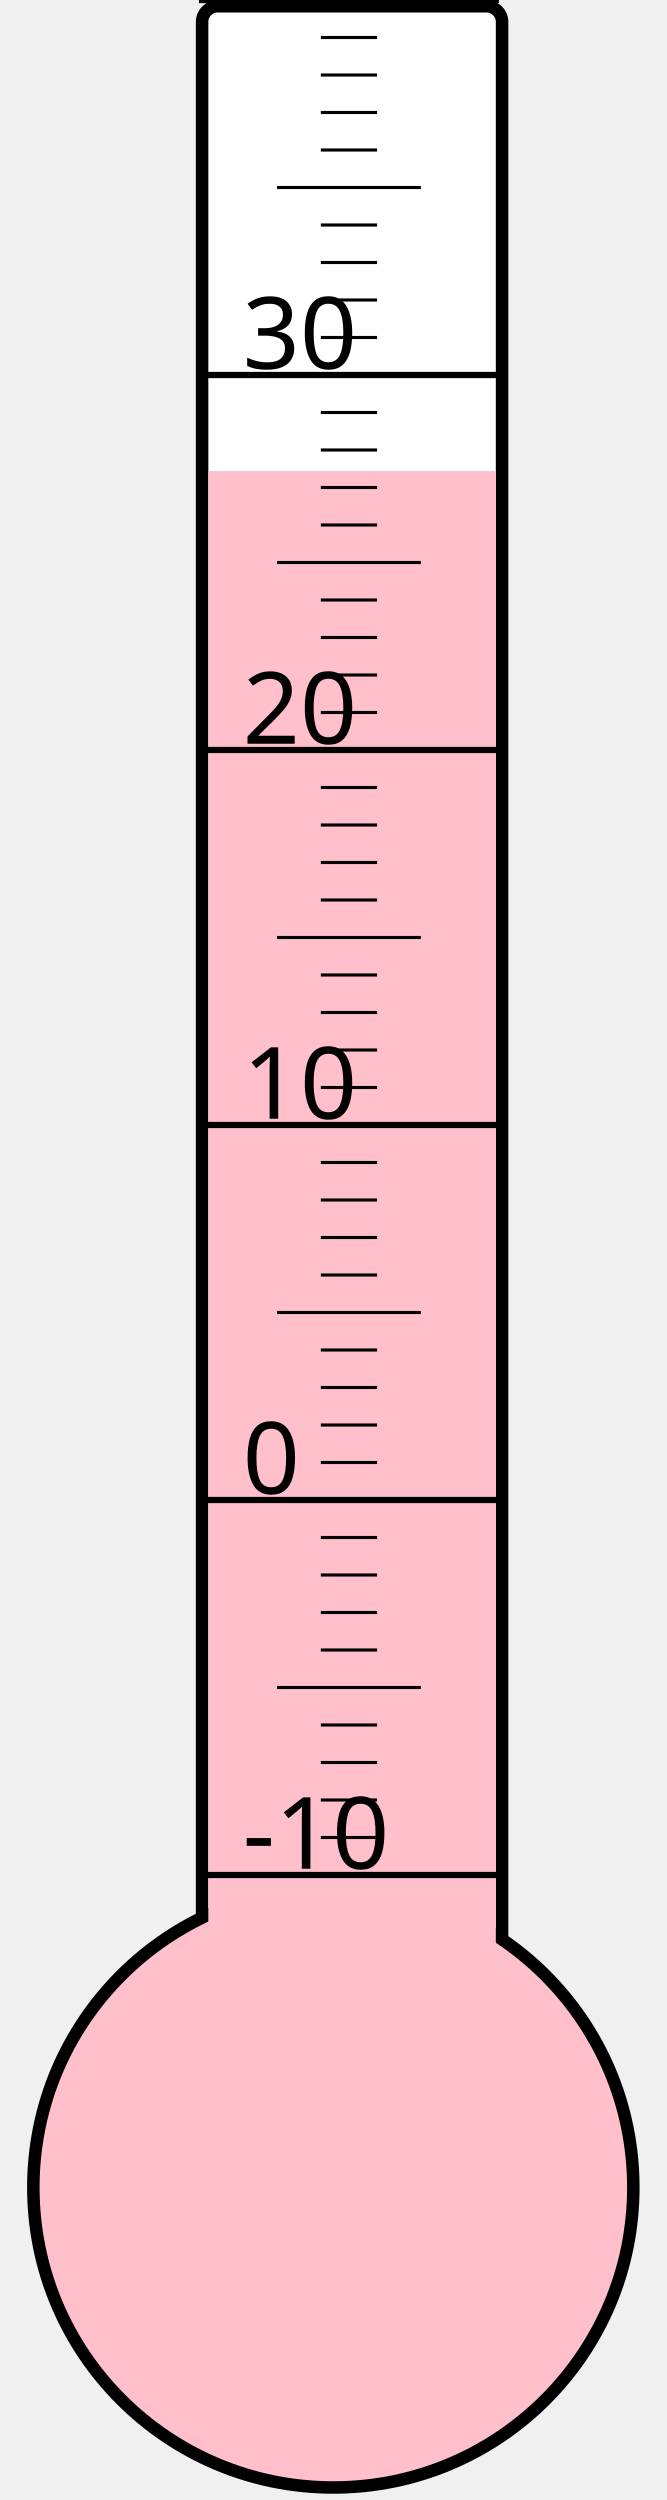
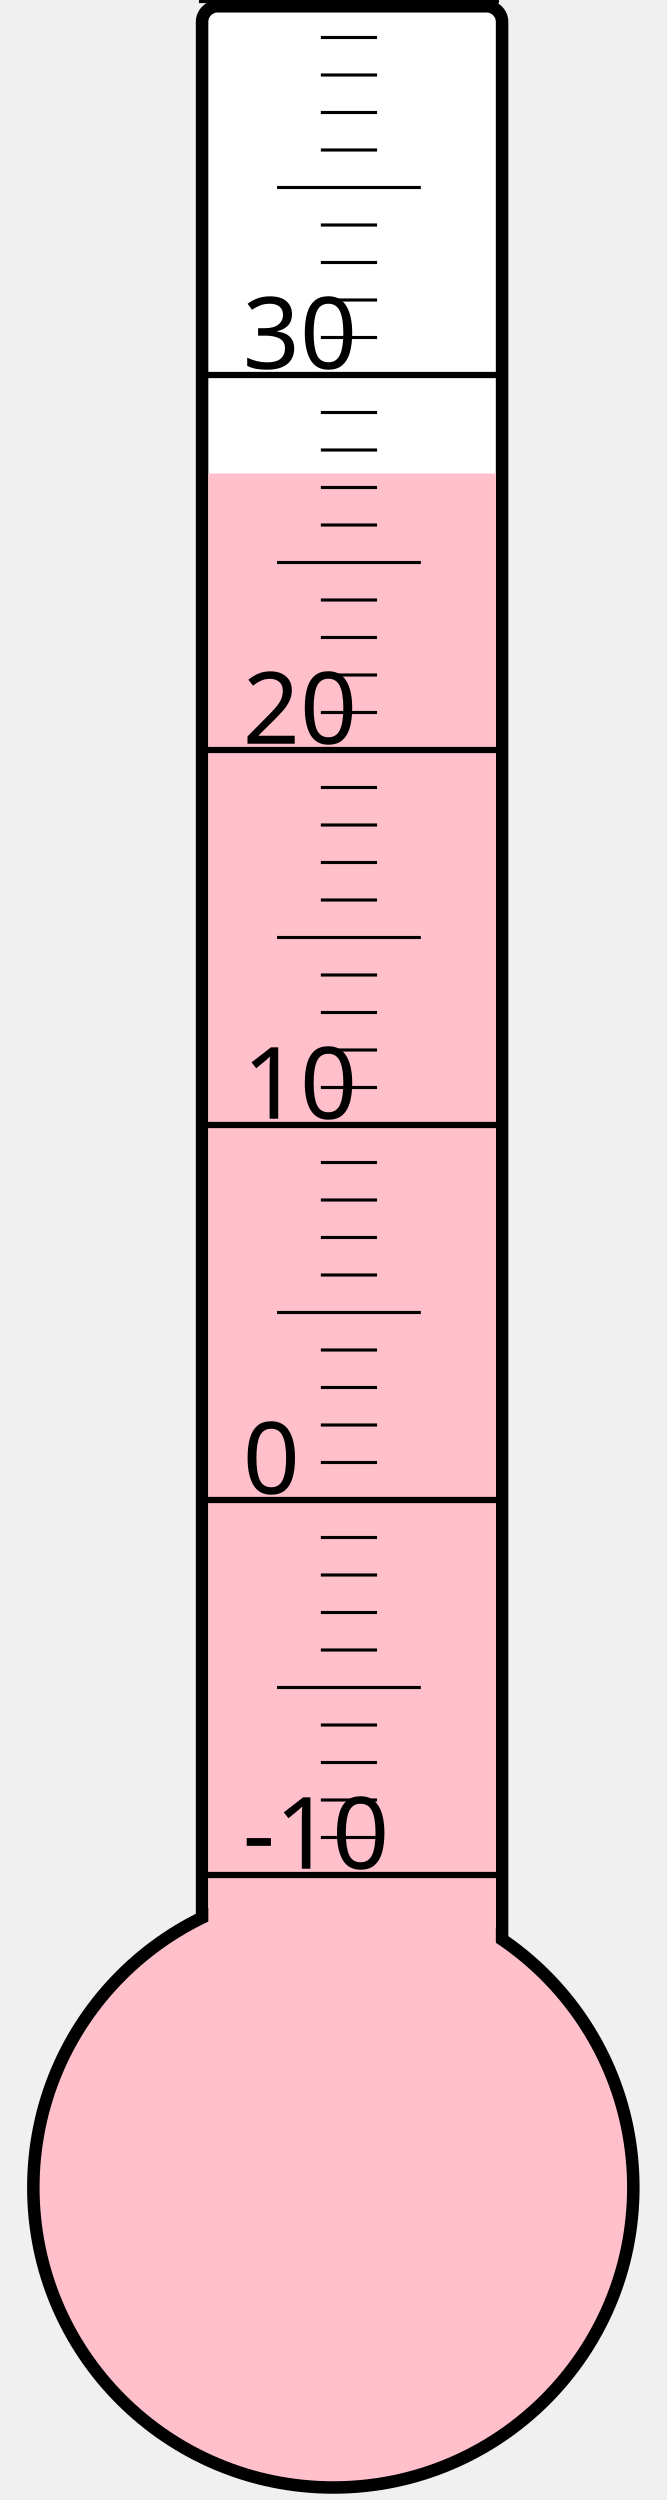
<svg xmlns="http://www.w3.org/2000/svg" width="40px" height="150px" viewBox="0 0 200 800">
  <rect width="200" height="800" x="0" y="0" style="fill: #ffffeb; fill-opacity: 0;" />
  <rect width="96" height="680" x="58" y="2" rx="5" ry="5" style="fill: white; fill-opacity: 1; stroke: black; stroke-width: 4;" />
  <circle cx="100" cy="700" r="96" style="fill: pink; stroke: black; stroke-width: 4;" />
-   <rect width="92" height="549.25" x="60" y="150.75" style="fill: pink; fill-opacity: 1; stroke-width: 0;" />
+   <rect width="92" height="548.5" x="60" y="151.5" style="fill: pink; fill-opacity: 1; stroke-width: 0;" />
  <text x="71" y="598" style="font-family: sans-serif; font-size: 24pt;">-10</text>
  <text x="71" y="478" style="font-family: sans-serif; font-size: 24pt;">0</text>
  <text x="71" y="358" style="font-family: sans-serif; font-size: 24pt;">10</text>
  <text x="71" y="238" style="font-family: sans-serif; font-size: 24pt;">20</text>
  <text x="71" y="118" style="font-family: sans-serif; font-size: 24pt;">30</text>
  <g style="stroke: black;">
    <line x1="57" y1="600" x2="153" y2="600" style="stroke-width: 2;" />
    <line x1="96" y1="588" x2="114" y2="588" style="stroke-width: 1;" />
    <line x1="96" y1="576" x2="114" y2="576" style="stroke-width: 1;" />
    <line x1="96" y1="564" x2="114" y2="564" style="stroke-width: 1;" />
    <line x1="96" y1="552" x2="114" y2="552" style="stroke-width: 1;" />
    <line x1="82" y1="540" x2="128" y2="540" style="stroke-width: 1;" />
    <line x1="96" y1="528" x2="114" y2="528" style="stroke-width: 1;" />
    <line x1="96" y1="516" x2="114" y2="516" style="stroke-width: 1;" />
    <line x1="96" y1="504" x2="114" y2="504" style="stroke-width: 1;" />
    <line x1="96" y1="492" x2="114" y2="492" style="stroke-width: 1;" />
    <line x1="57" y1="480" x2="153" y2="480" style="stroke-width: 2;" />
    <line x1="96" y1="468" x2="114" y2="468" style="stroke-width: 1;" />
    <line x1="96" y1="456" x2="114" y2="456" style="stroke-width: 1;" />
    <line x1="96" y1="444" x2="114" y2="444" style="stroke-width: 1;" />
    <line x1="96" y1="432" x2="114" y2="432" style="stroke-width: 1;" />
    <line x1="82" y1="420" x2="128" y2="420" style="stroke-width: 1;" />
    <line x1="96" y1="408" x2="114" y2="408" style="stroke-width: 1;" />
    <line x1="96" y1="396" x2="114" y2="396" style="stroke-width: 1;" />
    <line x1="96" y1="384" x2="114" y2="384" style="stroke-width: 1;" />
    <line x1="96" y1="372" x2="114" y2="372" style="stroke-width: 1;" />
    <line x1="57" y1="360" x2="153" y2="360" style="stroke-width: 2;" />
    <line x1="96" y1="348" x2="114" y2="348" style="stroke-width: 1;" />
    <line x1="96" y1="336" x2="114" y2="336" style="stroke-width: 1;" />
    <line x1="96" y1="324" x2="114" y2="324" style="stroke-width: 1;" />
    <line x1="96" y1="312" x2="114" y2="312" style="stroke-width: 1;" />
    <line x1="82" y1="300" x2="128" y2="300" style="stroke-width: 1;" />
    <line x1="96" y1="288" x2="114" y2="288" style="stroke-width: 1;" />
    <line x1="96" y1="276" x2="114" y2="276" style="stroke-width: 1;" />
    <line x1="96" y1="264" x2="114" y2="264" style="stroke-width: 1;" />
    <line x1="96" y1="252" x2="114" y2="252" style="stroke-width: 1;" />
    <line x1="57" y1="240" x2="153" y2="240" style="stroke-width: 2;" />
    <line x1="96" y1="228" x2="114" y2="228" style="stroke-width: 1;" />
    <line x1="96" y1="216" x2="114" y2="216" style="stroke-width: 1;" />
    <line x1="96" y1="204" x2="114" y2="204" style="stroke-width: 1;" />
    <line x1="96" y1="192" x2="114" y2="192" style="stroke-width: 1;" />
    <line x1="82" y1="180" x2="128" y2="180" style="stroke-width: 1;" />
    <line x1="96" y1="168" x2="114" y2="168" style="stroke-width: 1;" />
    <line x1="96" y1="156" x2="114" y2="156" style="stroke-width: 1;" />
    <line x1="96" y1="144" x2="114" y2="144" style="stroke-width: 1;" />
    <line x1="96" y1="132" x2="114" y2="132" style="stroke-width: 1;" />
    <line x1="57" y1="120" x2="153" y2="120" style="stroke-width: 2;" />
    <line x1="96" y1="108" x2="114" y2="108" style="stroke-width: 1;" />
    <line x1="96" y1="96" x2="114" y2="96" style="stroke-width: 1;" />
    <line x1="96" y1="84" x2="114" y2="84" style="stroke-width: 1;" />
    <line x1="96" y1="72" x2="114" y2="72" style="stroke-width: 1;" />
    <line x1="82" y1="60" x2="128" y2="60" style="stroke-width: 1;" />
    <line x1="96" y1="48" x2="114" y2="48" style="stroke-width: 1;" />
    <line x1="96" y1="36" x2="114" y2="36" style="stroke-width: 1;" />
    <line x1="96" y1="24" x2="114" y2="24" style="stroke-width: 1;" />
    <line x1="96" y1="12" x2="114" y2="12" style="stroke-width: 1;" />
    <line x1="57" y1="0" x2="153" y2="0" style="stroke-width: 2;" />
  </g>
</svg>
